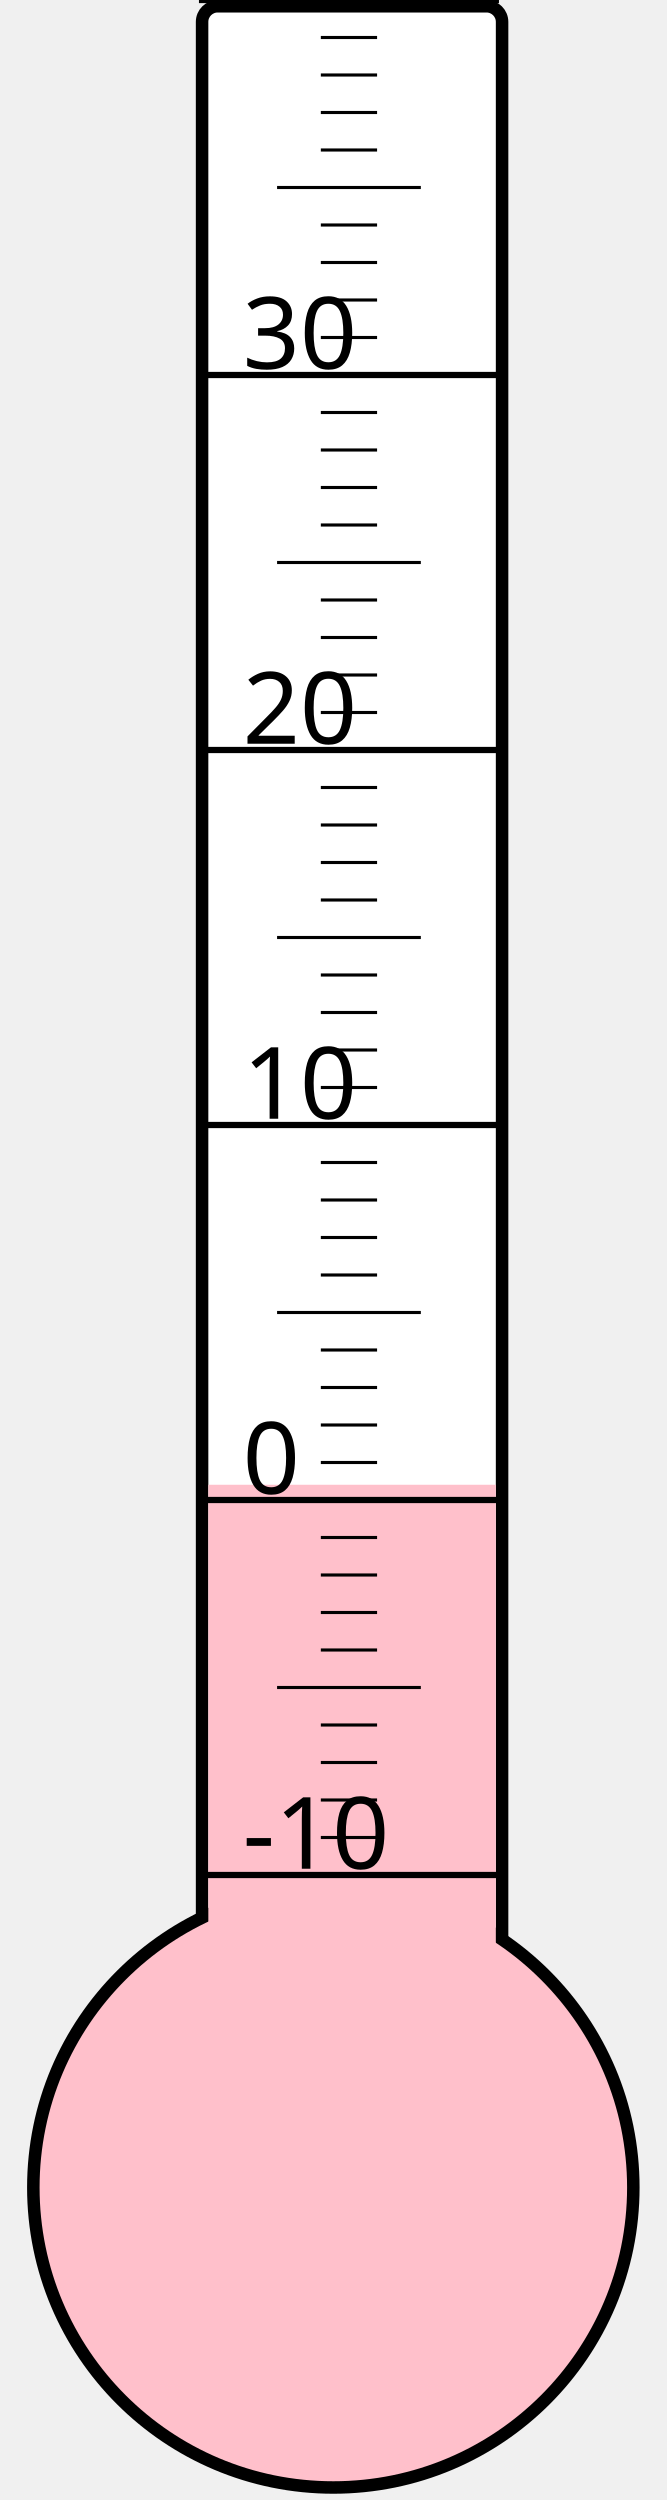
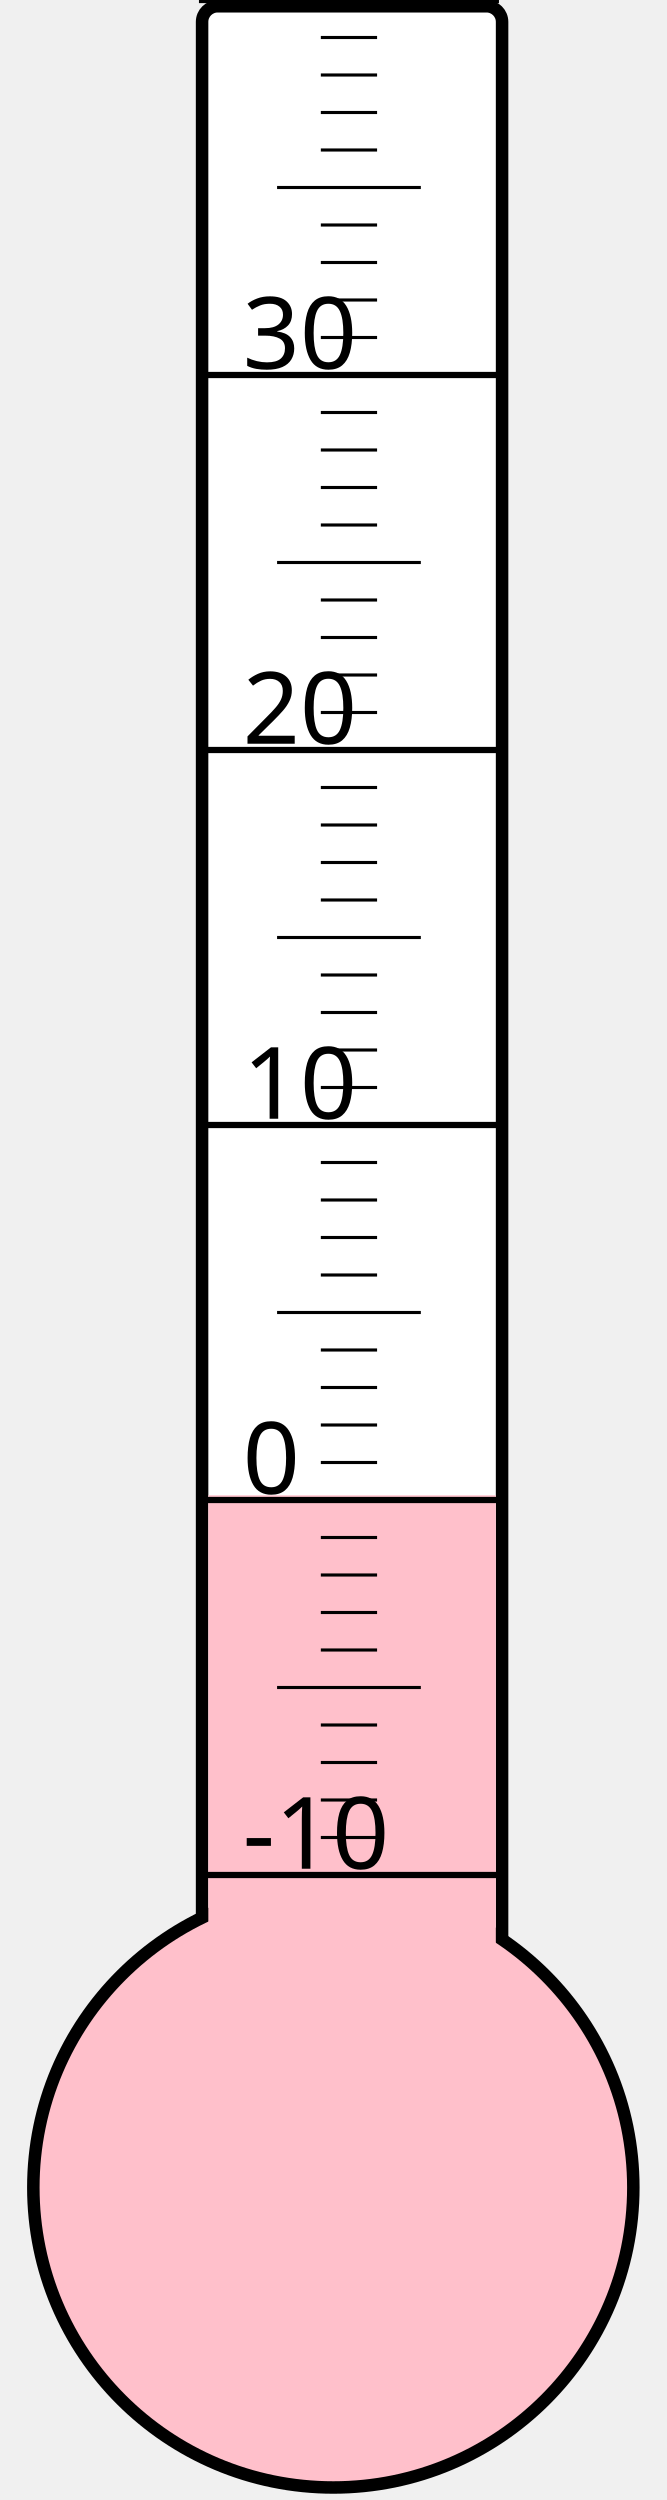
<svg xmlns="http://www.w3.org/2000/svg" width="40px" height="150px" viewBox="0 0 200 800">
  <rect width="200" height="800" x="0" y="0" style="fill: #ffffeb; fill-opacity: 0;" />
  <rect width="96" height="680" x="58" y="2" rx="5" ry="5" style="fill: white; fill-opacity: 1; stroke: black; stroke-width: 4;" />
  <circle cx="100" cy="700" r="96" style="fill: pink; stroke: black; stroke-width: 4;" />
-   <rect width="92" height="224.875" x="60" y="475.125" style="fill: pink; fill-opacity: 1; stroke-width: 0;" />
+   <rect width="92" height="221.5" x="60" y="478.5" style="fill: pink; fill-opacity: 1; stroke-width: 0;" />
  <text x="71" y="598" style="font-family: sans-serif; font-size: 24pt;">-10</text>
  <text x="71" y="478" style="font-family: sans-serif; font-size: 24pt;">0</text>
  <text x="71" y="358" style="font-family: sans-serif; font-size: 24pt;">10</text>
  <text x="71" y="238" style="font-family: sans-serif; font-size: 24pt;">20</text>
  <text x="71" y="118" style="font-family: sans-serif; font-size: 24pt;">30</text>
  <g style="stroke: black;">
    <line x1="57" y1="600" x2="153" y2="600" style="stroke-width: 2;" />
    <line x1="96" y1="588" x2="114" y2="588" style="stroke-width: 1;" />
    <line x1="96" y1="576" x2="114" y2="576" style="stroke-width: 1;" />
    <line x1="96" y1="564" x2="114" y2="564" style="stroke-width: 1;" />
    <line x1="96" y1="552" x2="114" y2="552" style="stroke-width: 1;" />
    <line x1="82" y1="540" x2="128" y2="540" style="stroke-width: 1;" />
    <line x1="96" y1="528" x2="114" y2="528" style="stroke-width: 1;" />
    <line x1="96" y1="516" x2="114" y2="516" style="stroke-width: 1;" />
    <line x1="96" y1="504" x2="114" y2="504" style="stroke-width: 1;" />
    <line x1="96" y1="492" x2="114" y2="492" style="stroke-width: 1;" />
    <line x1="57" y1="480" x2="153" y2="480" style="stroke-width: 2;" />
    <line x1="96" y1="468" x2="114" y2="468" style="stroke-width: 1;" />
    <line x1="96" y1="456" x2="114" y2="456" style="stroke-width: 1;" />
    <line x1="96" y1="444" x2="114" y2="444" style="stroke-width: 1;" />
    <line x1="96" y1="432" x2="114" y2="432" style="stroke-width: 1;" />
    <line x1="82" y1="420" x2="128" y2="420" style="stroke-width: 1;" />
    <line x1="96" y1="408" x2="114" y2="408" style="stroke-width: 1;" />
    <line x1="96" y1="396" x2="114" y2="396" style="stroke-width: 1;" />
    <line x1="96" y1="384" x2="114" y2="384" style="stroke-width: 1;" />
    <line x1="96" y1="372" x2="114" y2="372" style="stroke-width: 1;" />
    <line x1="57" y1="360" x2="153" y2="360" style="stroke-width: 2;" />
    <line x1="96" y1="348" x2="114" y2="348" style="stroke-width: 1;" />
    <line x1="96" y1="336" x2="114" y2="336" style="stroke-width: 1;" />
    <line x1="96" y1="324" x2="114" y2="324" style="stroke-width: 1;" />
    <line x1="96" y1="312" x2="114" y2="312" style="stroke-width: 1;" />
    <line x1="82" y1="300" x2="128" y2="300" style="stroke-width: 1;" />
    <line x1="96" y1="288" x2="114" y2="288" style="stroke-width: 1;" />
    <line x1="96" y1="276" x2="114" y2="276" style="stroke-width: 1;" />
    <line x1="96" y1="264" x2="114" y2="264" style="stroke-width: 1;" />
    <line x1="96" y1="252" x2="114" y2="252" style="stroke-width: 1;" />
    <line x1="57" y1="240" x2="153" y2="240" style="stroke-width: 2;" />
    <line x1="96" y1="228" x2="114" y2="228" style="stroke-width: 1;" />
    <line x1="96" y1="216" x2="114" y2="216" style="stroke-width: 1;" />
    <line x1="96" y1="204" x2="114" y2="204" style="stroke-width: 1;" />
    <line x1="96" y1="192" x2="114" y2="192" style="stroke-width: 1;" />
    <line x1="82" y1="180" x2="128" y2="180" style="stroke-width: 1;" />
    <line x1="96" y1="168" x2="114" y2="168" style="stroke-width: 1;" />
    <line x1="96" y1="156" x2="114" y2="156" style="stroke-width: 1;" />
    <line x1="96" y1="144" x2="114" y2="144" style="stroke-width: 1;" />
    <line x1="96" y1="132" x2="114" y2="132" style="stroke-width: 1;" />
    <line x1="57" y1="120" x2="153" y2="120" style="stroke-width: 2;" />
    <line x1="96" y1="108" x2="114" y2="108" style="stroke-width: 1;" />
    <line x1="96" y1="96" x2="114" y2="96" style="stroke-width: 1;" />
    <line x1="96" y1="84" x2="114" y2="84" style="stroke-width: 1;" />
    <line x1="96" y1="72" x2="114" y2="72" style="stroke-width: 1;" />
    <line x1="82" y1="60" x2="128" y2="60" style="stroke-width: 1;" />
    <line x1="96" y1="48" x2="114" y2="48" style="stroke-width: 1;" />
    <line x1="96" y1="36" x2="114" y2="36" style="stroke-width: 1;" />
    <line x1="96" y1="24" x2="114" y2="24" style="stroke-width: 1;" />
    <line x1="96" y1="12" x2="114" y2="12" style="stroke-width: 1;" />
    <line x1="57" y1="0" x2="153" y2="0" style="stroke-width: 2;" />
  </g>
</svg>
